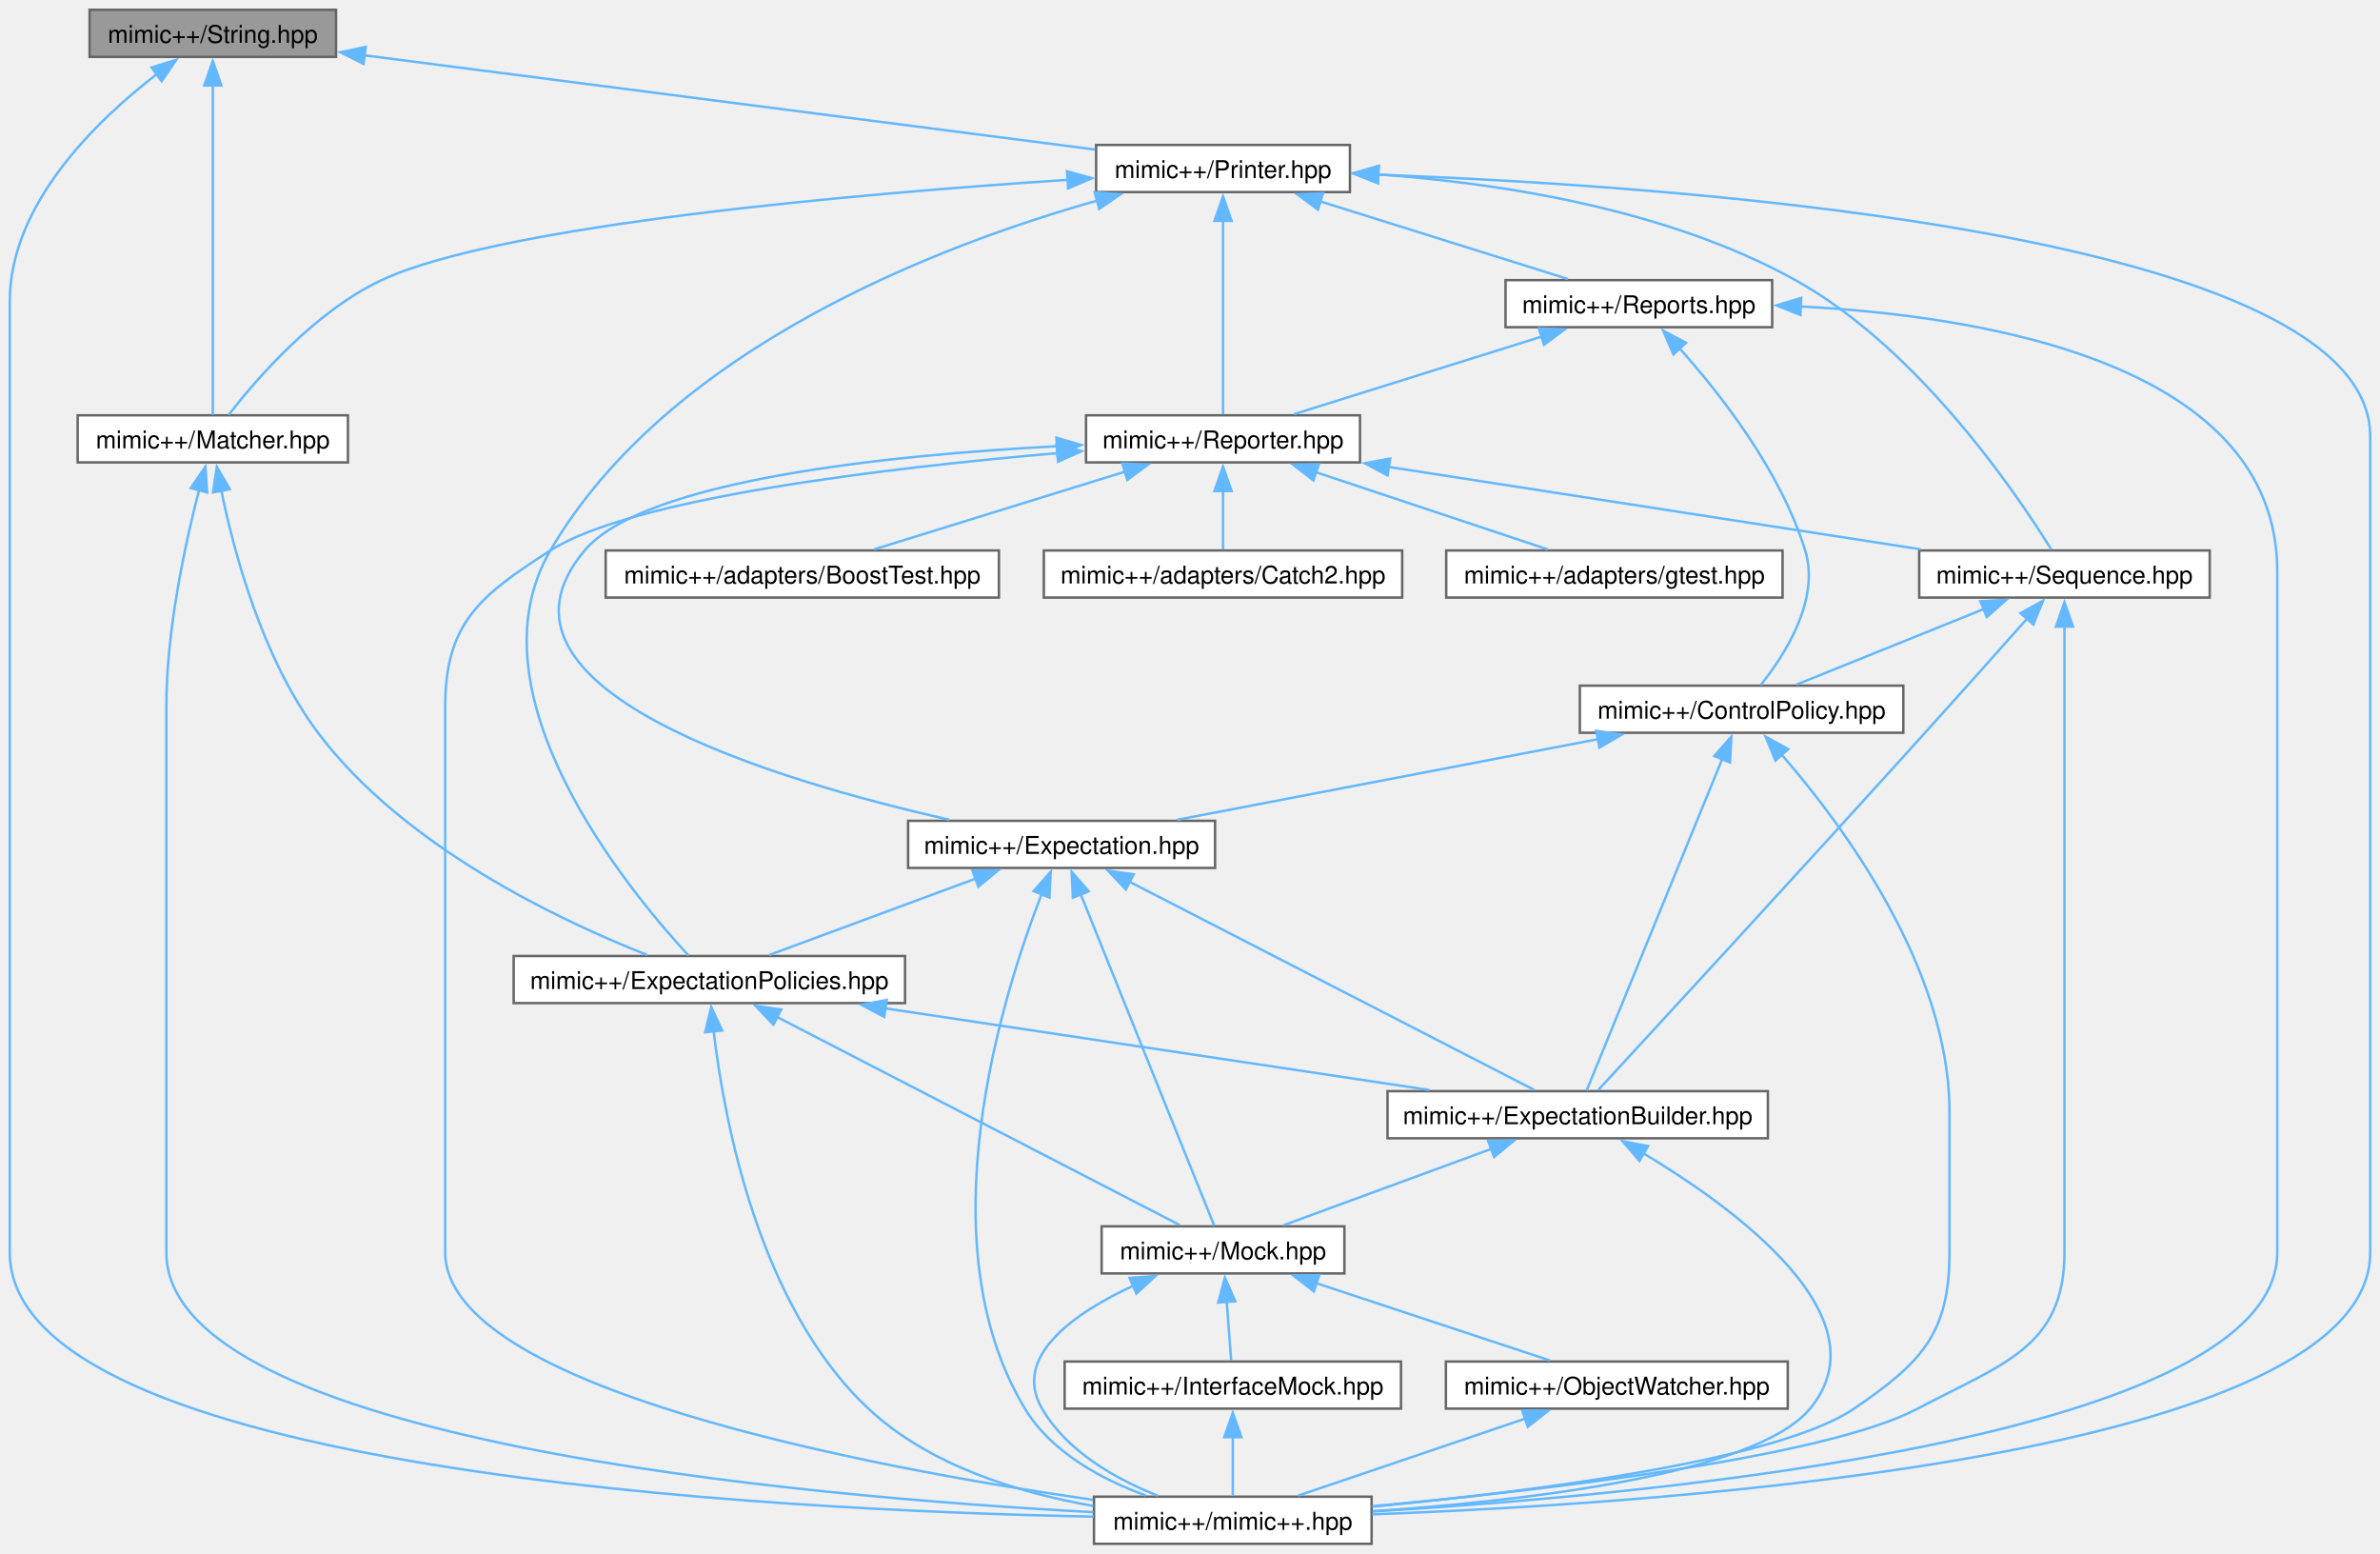
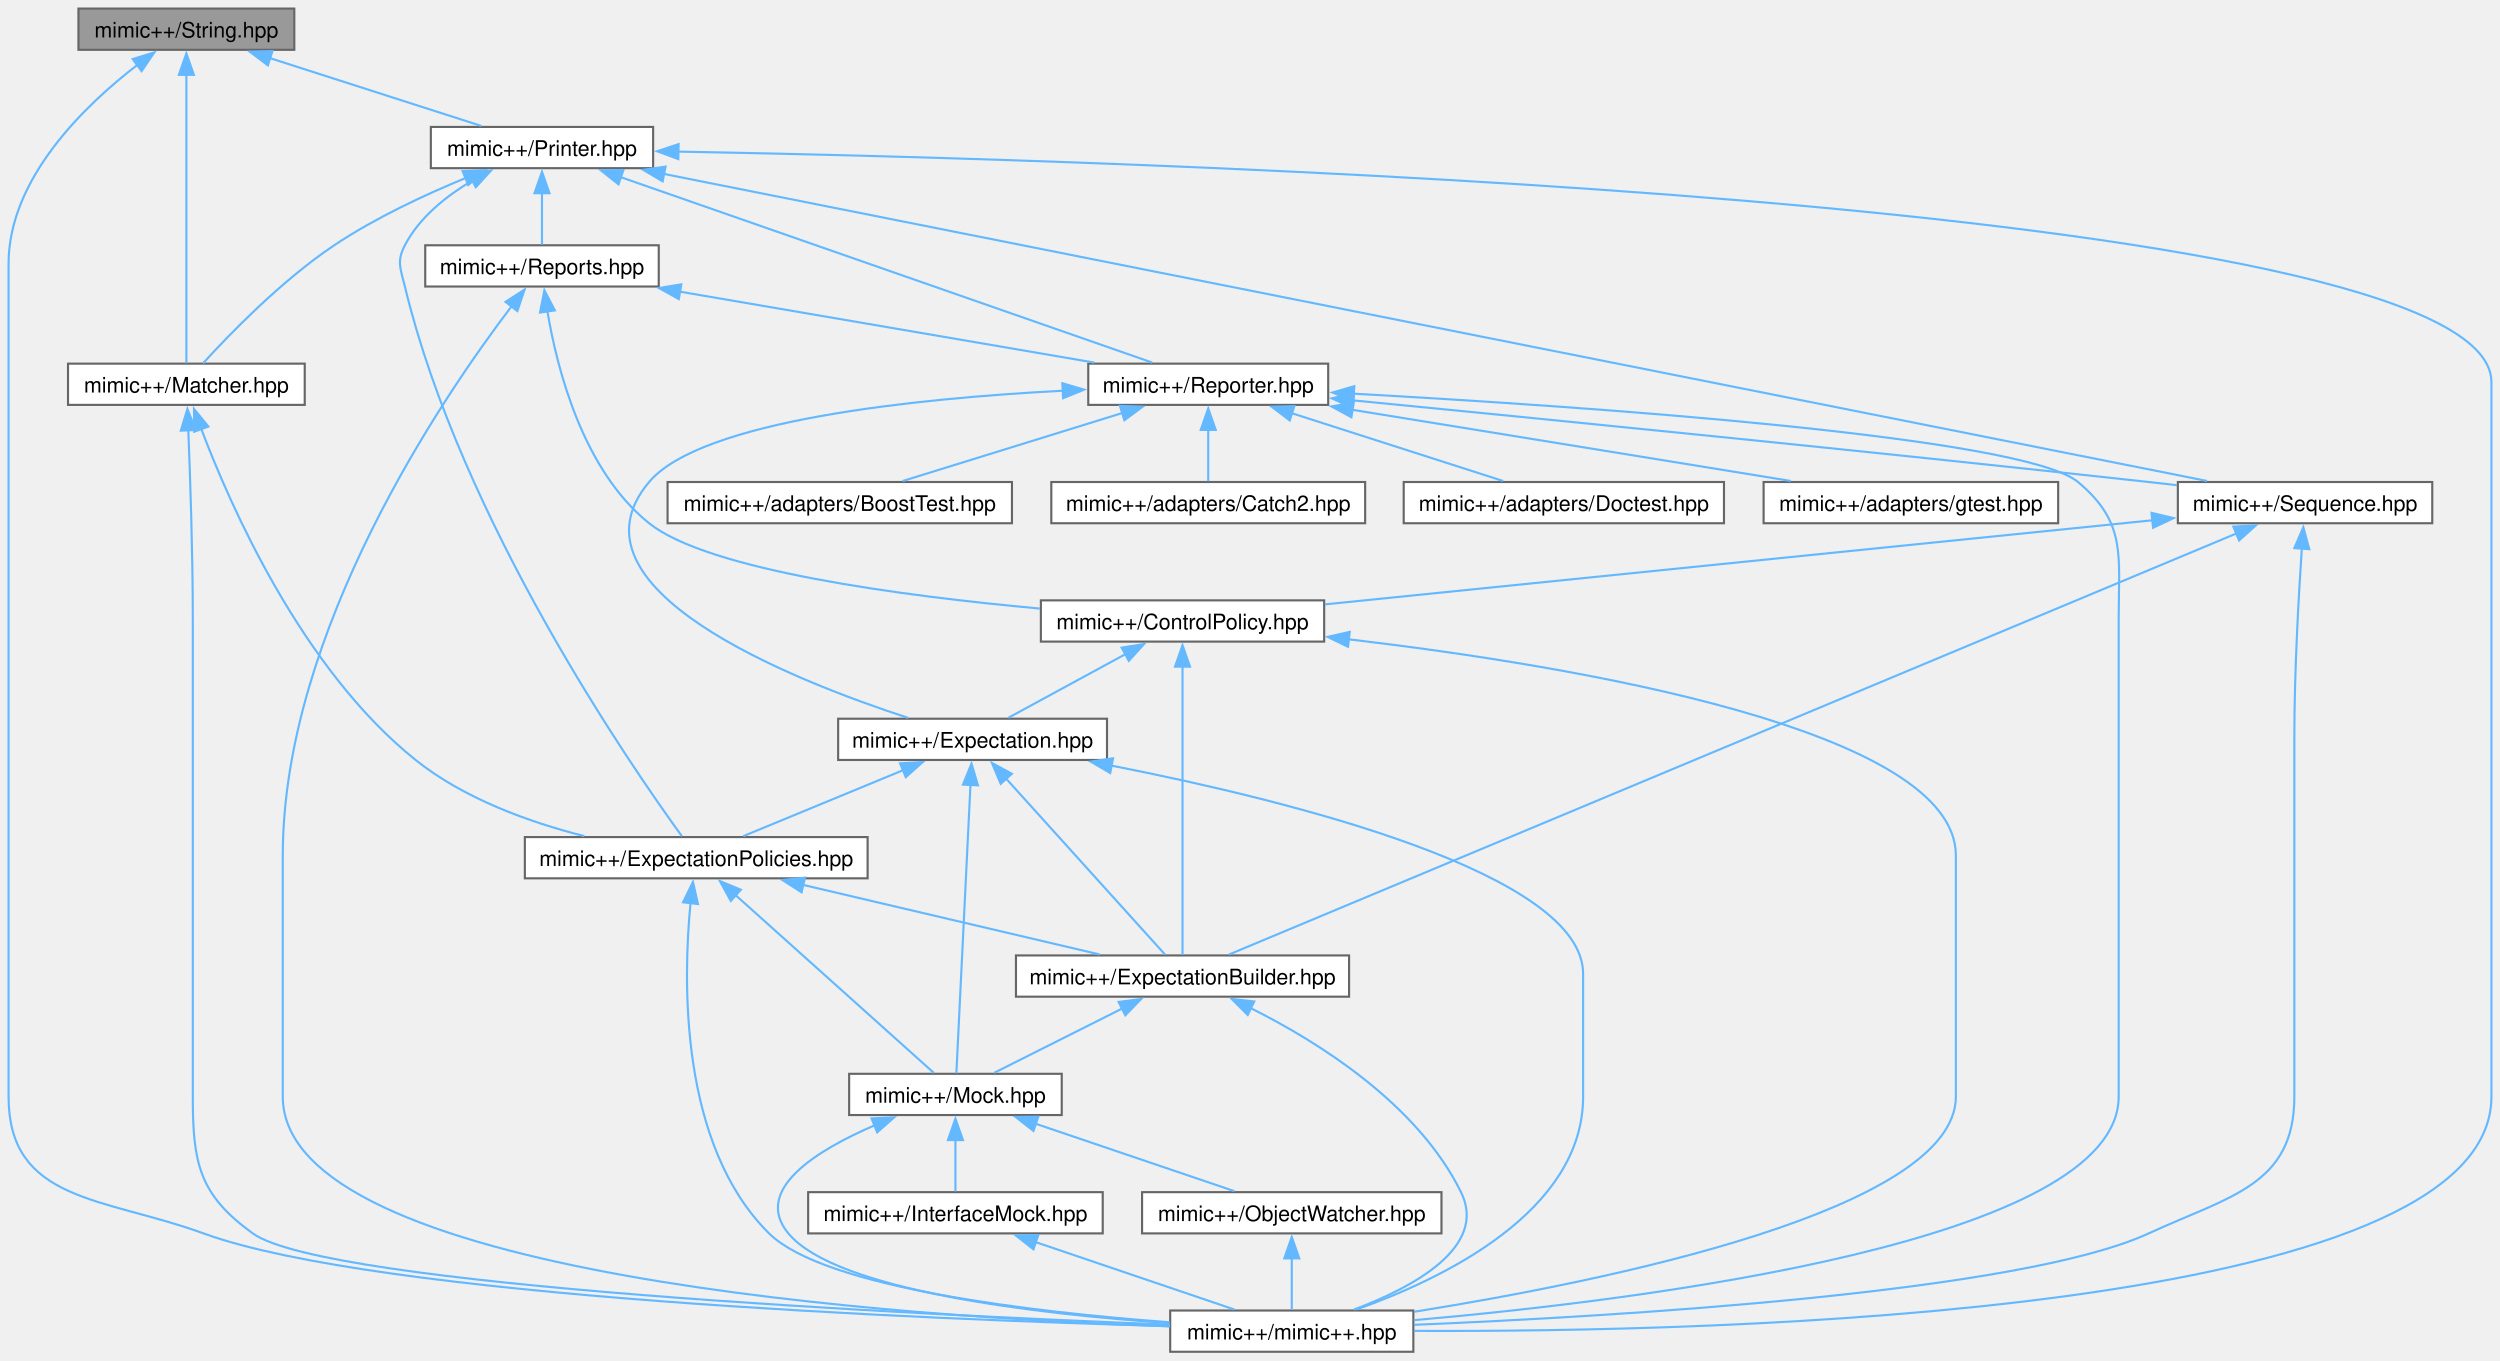
- <svg xmlns="http://www.w3.org/2000/svg" xmlns:xlink="http://www.w3.org/1999/xlink" width="973pt" height="635pt" viewBox="0.00 0.00 973.00 635.00">
+ <svg xmlns="http://www.w3.org/2000/svg" xmlns:xlink="http://www.w3.org/1999/xlink" width="1167pt" height="635pt" viewBox="0.00 0.00 1167.00 635.00">
  <g id="graph0" class="graph" transform="scale(1 1) rotate(0) translate(4 631)">
    <g id="Node000001" class="node">
      <g id="a_Node000001">
        <a xlink:title=" ">
          <polygon fill="#999999" stroke="#666666" points="133.38,-627 32.62,-627 32.62,-607.75 133.38,-607.75 133.38,-627" />
          <text text-anchor="middle" x="83" y="-613.5" font-family="Helvetica,sans-Serif" font-size="10.00">mimic++/String.hpp</text>
        </a>
      </g>
    </g>
    <g id="Node000002" class="node">
      <g id="a_Node000002">
        <a xlink:href="../../dd/d50/_matcher_8hpp.html" target="_top" xlink:title=" ">
          <polygon fill="white" stroke="#666666" points="138.25,-461.25 27.75,-461.25 27.75,-442 138.25,-442 138.25,-461.25" />
          <text text-anchor="middle" x="83" y="-447.75" font-family="Helvetica,sans-Serif" font-size="10.00">mimic++/Matcher.hpp</text>
        </a>
      </g>
    </g>
    <g id="edge1_Node000001_Node000002" class="edge">
      <g id="a_edge1_Node000001_Node000002">
        <a xlink:title=" ">
          <path fill="none" stroke="#63b8ff" d="M83,-596.22C83,-560.36 83,-486.85 83,-461.47" />
          <polygon fill="#63b8ff" stroke="#63b8ff" points="79.5,-596.06 83,-606.06 86.5,-596.06 79.5,-596.06" />
        </a>
      </g>
    </g>
    <g id="Node000007" class="node">
      <g id="a_Node000007">
        <a xlink:href="../../d0/db9/mimic_09_09_8hpp.html" target="_top" xlink:title=" ">
-           <polygon fill="white" stroke="#666666" points="556.75,-19.25 443.25,-19.25 443.25,0 556.75,0 556.75,-19.25" />
-           <text text-anchor="middle" x="500" y="-5.75" font-family="Helvetica,sans-Serif" font-size="10.00">mimic++/mimic++.hpp</text>
-         </a>
-       </g>
-     </g>
-     <g id="edge40_Node000001_Node000007" class="edge">
-       <g id="a_edge40_Node000001_Node000007">
-         <a xlink:title=" ">
-           <path fill="none" stroke="#63b8ff" d="M60.2,-600.76C35.63,-581.89 0,-547.66 0,-507.88 0,-507.88 0,-507.88 0,-119.12 0,-29.3 312.08,-13.68 443.13,-11.09" />
+           <polygon fill="white" stroke="#666666" points="655.75,-19.25 542.25,-19.25 542.25,0 655.75,0 655.75,-19.25" />
+           <text text-anchor="middle" x="599" y="-5.75" font-family="Helvetica,sans-Serif" font-size="10.00">mimic++/mimic++.hpp</text>
+         </a>
+       </g>
+     </g>
+     <g id="edge41_Node000001_Node000007" class="edge">
+       <g id="a_edge41_Node000001_Node000007">
+         <a xlink:title=" ">
+           <path fill="none" stroke="#63b8ff" d="M60.2,-600.76C35.63,-581.89 0,-547.66 0,-507.88 0,-507.88 0,-507.88 0,-119.12 0,-69.71 44.58,-72.19 91,-55.25 172.51,-25.51 426.99,-15.15 541.8,-11.93" />
          <polygon fill="#63b8ff" stroke="#63b8ff" points="57.94,-603.44 68.07,-606.55 62.09,-597.8 57.94,-603.44" />
        </a>
      </g>
    </g>
    <g id="Node000009" class="node">
      <g id="a_Node000009">
        <a xlink:href="../../da/dab/_printer_8hpp.html" target="_top" xlink:title=" ">
-           <polygon fill="white" stroke="#666666" points="547.88,-571.75 444.12,-571.75 444.12,-552.5 547.88,-552.5 547.88,-571.75" />
-           <text text-anchor="middle" x="496" y="-558.25" font-family="Helvetica,sans-Serif" font-size="10.00">mimic++/Printer.hpp</text>
+           <polygon fill="white" stroke="#666666" points="300.88,-571.75 197.12,-571.75 197.12,-552.5 300.88,-552.5 300.88,-571.75" />
+           <text text-anchor="middle" x="249" y="-558.25" font-family="Helvetica,sans-Serif" font-size="10.00">mimic++/Printer.hpp</text>
        </a>
      </g>
    </g>
    <g id="edge14_Node000001_Node000009" class="edge">
      <g id="a_edge14_Node000001_Node000009">
        <a xlink:title=" ">
-           <path fill="none" stroke="#63b8ff" d="M144.69,-608.42C225.93,-597.95 367.36,-579.71 443.64,-569.88" />
-           <polygon fill="#63b8ff" stroke="#63b8ff" points="144.61,-604.9 135.14,-609.65 145.51,-611.84 144.61,-604.9" />
+           <path fill="none" stroke="#63b8ff" d="M121.77,-603.94C152.07,-594.22 193.47,-580.94 220.7,-572.2" />
+           <polygon fill="#63b8ff" stroke="#63b8ff" points="121.05,-600.49 112.6,-606.88 123.19,-607.16 121.05,-600.49" />
        </a>
      </g>
    </g>
    <g id="Node000003" class="node">
      <g id="a_Node000003">
        <a xlink:href="../../d8/de5/_expectation_policies_8hpp.html" target="_top" xlink:title=" ">
-           <polygon fill="white" stroke="#666666" points="366,-240.25 206,-240.25 206,-221 366,-221 366,-240.25" />
-           <text text-anchor="middle" x="286" y="-226.75" font-family="Helvetica,sans-Serif" font-size="10.00">mimic++/ExpectationPolicies.hpp</text>
+           <polygon fill="white" stroke="#666666" points="401,-240.25 241,-240.25 241,-221 401,-221 401,-240.25" />
+           <text text-anchor="middle" x="321" y="-226.75" font-family="Helvetica,sans-Serif" font-size="10.00">mimic++/ExpectationPolicies.hpp</text>
        </a>
      </g>
    </g>
    <g id="edge2_Node000002_Node000003" class="edge">
      <g id="a_edge2_Node000002_Node000003">
        <a xlink:title=" ">
-           <path fill="none" stroke="#63b8ff" d="M86.44,-430.68C91.57,-405.52 103.18,-361.88 126,-331.5 161.11,-284.77 225.05,-254.65 260.54,-240.69" />
-           <polygon fill="#63b8ff" stroke="#63b8ff" points="83.06,-429.74 84.65,-440.21 89.94,-431.03 83.06,-429.74" />
+           <path fill="none" stroke="#63b8ff" d="M89.86,-431.01C103.4,-395.12 136.91,-318.69 190,-276.25 212.61,-258.17 242.96,-247.23 268.76,-240.7" />
+           <polygon fill="#63b8ff" stroke="#63b8ff" points="86.69,-429.5 86.56,-440.09 93.27,-431.89 86.69,-429.5" />
        </a>
      </g>
    </g>
    <g id="edge13_Node000002_Node000007" class="edge">
      <g id="a_edge13_Node000002_Node000007">
        <a xlink:title=" ">
-           <path fill="none" stroke="#63b8ff" d="M77.39,-430.75C71.78,-409.13 64,-373.46 64,-342.12 64,-342.12 64,-342.12 64,-119.12 64,-41.9 324.82,-19.23 443,-12.92" />
-           <polygon fill="#63b8ff" stroke="#63b8ff" points="73.97,-431.52 79.96,-440.25 80.72,-429.69 73.97,-431.52" />
+           <path fill="none" stroke="#63b8ff" d="M83.9,-430.26C84.78,-408.46 86,-372.86 86,-342.12 86,-342.12 86,-342.12 86,-119.12 86,-88.13 88.86,-73.38 114,-55.25 148.08,-30.68 421.57,-17.36 542.19,-12.64" />
+           <polygon fill="#63b8ff" stroke="#63b8ff" points="80.41,-429.97 83.48,-440.11 87.4,-430.27 80.41,-429.97" />
        </a>
      </g>
    </g>
    <g id="Node000004" class="node">
      <g id="a_Node000004">
        <a xlink:href="../../d2/d4f/_expectation_builder_8hpp.html" target="_top" xlink:title=" ">
-           <polygon fill="white" stroke="#666666" points="718.75,-185 563.25,-185 563.25,-165.75 718.75,-165.75 718.75,-185" />
-           <text text-anchor="middle" x="641" y="-171.5" font-family="Helvetica,sans-Serif" font-size="10.00">mimic++/ExpectationBuilder.hpp</text>
+           <polygon fill="white" stroke="#666666" points="625.75,-185 470.25,-185 470.25,-165.75 625.75,-165.75 625.75,-185" />
+           <text text-anchor="middle" x="548" y="-171.5" font-family="Helvetica,sans-Serif" font-size="10.00">mimic++/ExpectationBuilder.hpp</text>
        </a>
      </g>
    </g>
    <g id="edge3_Node000003_Node000004" class="edge">
      <g id="a_edge3_Node000003_Node000004">
        <a xlink:title=" ">
-           <path fill="none" stroke="#63b8ff" d="M357.66,-218.88C423.05,-209.07 518.63,-194.73 580.33,-185.48" />
-           <polygon fill="#63b8ff" stroke="#63b8ff" points="357.49,-215.36 348.12,-220.31 358.53,-222.28 357.49,-215.36" />
+           <path fill="none" stroke="#63b8ff" d="M370.78,-217.95C412.49,-208.16 471.17,-194.4 509.4,-185.43" />
+           <polygon fill="#63b8ff" stroke="#63b8ff" points="370.17,-214.49 361.24,-220.19 371.77,-221.31 370.17,-214.49" />
        </a>
      </g>
    </g>
    <g id="Node000005" class="node">
      <g id="a_Node000005">
        <a xlink:href="../../d5/dc5/_mock_8hpp.html" target="_top" xlink:title=" ">
-           <polygon fill="white" stroke="#666666" points="545.62,-129.75 446.38,-129.75 446.38,-110.5 545.62,-110.5 545.62,-129.75" />
-           <text text-anchor="middle" x="496" y="-116.25" font-family="Helvetica,sans-Serif" font-size="10.00">mimic++/Mock.hpp</text>
+           <polygon fill="white" stroke="#666666" points="491.62,-129.75 392.38,-129.75 392.38,-110.5 491.62,-110.5 491.62,-129.75" />
+           <text text-anchor="middle" x="442" y="-116.25" font-family="Helvetica,sans-Serif" font-size="10.00">mimic++/Mock.hpp</text>
        </a>
      </g>
    </g>
    <g id="edge11_Node000003_Node000005" class="edge">
      <g id="a_edge11_Node000003_Node000005">
        <a xlink:title=" ">
-           <path fill="none" stroke="#63b8ff" d="M313.5,-215.41C357.32,-192.78 441.76,-149.15 478.36,-130.24" />
-           <polygon fill="#63b8ff" stroke="#63b8ff" points="312.17,-212.17 304.89,-219.87 315.38,-218.39 312.17,-212.17" />
+           <path fill="none" stroke="#63b8ff" d="M339.44,-213.09C365.35,-189.86 411.64,-148.35 431.96,-130.13" />
+           <polygon fill="#63b8ff" stroke="#63b8ff" points="337.14,-210.45 332.03,-219.74 341.81,-215.67 337.14,-210.45" />
        </a>
      </g>
    </g>
    <g id="edge12_Node000003_Node000007" class="edge">
      <g id="a_edge12_Node000003_Node000007">
        <a xlink:title=" ">
-           <path fill="none" stroke="#63b8ff" d="M287.76,-209.54C292,-173.41 306.05,-97.34 351,-55.25 375.84,-32 412.32,-20.82 442.97,-15.47" />
-           <polygon fill="#63b8ff" stroke="#63b8ff" points="284.29,-209.09 286.75,-219.39 291.25,-209.8 284.29,-209.09" />
+           <path fill="none" stroke="#63b8ff" d="M318.38,-209.86C314.8,-173.69 313.01,-96.76 355,-55.25 380.8,-29.75 478.35,-18.48 542.01,-13.76" />
+           <polygon fill="#63b8ff" stroke="#63b8ff" points="314.85,-209.8 319.48,-219.33 321.81,-208.99 314.85,-209.8" />
        </a>
      </g>
    </g>
    <g id="edge4_Node000004_Node000005" class="edge">
      <g id="a_edge4_Node000004_Node000005">
        <a xlink:title=" ">
-           <path fill="none" stroke="#63b8ff" d="M605.73,-161.42C579.41,-151.75 544.09,-138.79 520.72,-130.2" />
-           <polygon fill="#63b8ff" stroke="#63b8ff" points="604.39,-164.66 614.98,-164.82 606.8,-158.09 604.39,-164.66" />
+           <path fill="none" stroke="#63b8ff" d="M519.87,-160.24C500.91,-150.72 476.47,-138.44 460.07,-130.2" />
+           <polygon fill="#63b8ff" stroke="#63b8ff" points="518.16,-163.3 528.67,-164.66 521.3,-157.05 518.16,-163.3" />
        </a>
      </g>
    </g>
    <g id="edge10_Node000004_Node000007" class="edge">
      <g id="a_edge10_Node000004_Node000007">
        <a xlink:title=" ">
-           <path fill="none" stroke="#63b8ff" d="M667.5,-159.81C705.29,-137.22 766.83,-92.46 736,-55.25 713.72,-28.36 619.56,-17.55 557.12,-13.3" />
-           <polygon fill="#63b8ff" stroke="#63b8ff" points="666.23,-156.51 659.34,-164.56 669.74,-162.56 666.23,-156.51" />
+           <path fill="none" stroke="#63b8ff" d="M579.63,-160.51C611.14,-144.77 657.66,-115.79 678,-74.5 690.67,-48.79 655.42,-29.98 627.99,-19.67" />
+           <polygon fill="#63b8ff" stroke="#63b8ff" points="578.44,-157.2 570.95,-164.69 581.48,-163.51 578.44,-157.2" />
        </a>
      </g>
    </g>
    <g id="Node000006" class="node">
      <g id="a_Node000006">
        <a xlink:href="../../d9/dc3/_interface_mock_8hpp.html" target="_top" xlink:title=" ">
-           <polygon fill="white" stroke="#666666" points="568.75,-74.5 431.25,-74.5 431.25,-55.25 568.75,-55.25 568.75,-74.5" />
-           <text text-anchor="middle" x="500" y="-61" font-family="Helvetica,sans-Serif" font-size="10.00">mimic++/InterfaceMock.hpp</text>
+           <polygon fill="white" stroke="#666666" points="510.75,-74.5 373.25,-74.5 373.25,-55.25 510.75,-55.25 510.75,-74.5" />
+           <text text-anchor="middle" x="442" y="-61" font-family="Helvetica,sans-Serif" font-size="10.00">mimic++/InterfaceMock.hpp</text>
        </a>
      </g>
    </g>
    <g id="edge5_Node000005_Node000006" class="edge">
      <g id="a_edge5_Node000005_Node000006">
        <a xlink:title=" ">
-           <path fill="none" stroke="#63b8ff" d="M497.52,-98.88C498.14,-90.59 498.83,-81.42 499.33,-74.86" />
-           <polygon fill="#63b8ff" stroke="#63b8ff" points="494.03,-98.59 496.77,-108.82 501.01,-99.11 494.03,-98.59" />
+           <path fill="none" stroke="#63b8ff" d="M442,-98.88C442,-90.59 442,-81.42 442,-74.86" />
+           <polygon fill="#63b8ff" stroke="#63b8ff" points="438.5,-98.82 442,-108.82 445.5,-98.82 438.5,-98.82" />
        </a>
      </g>
    </g>
    <g id="edge9_Node000005_Node000007" class="edge">
      <g id="a_edge9_Node000005_Node000007">
        <a xlink:title=" ">
-           <path fill="none" stroke="#63b8ff" d="M459.49,-105.58C435.12,-94.26 409.63,-76.57 422,-55.25 432.18,-37.71 452.13,-26.47 469.31,-19.66" />
-           <polygon fill="#63b8ff" stroke="#63b8ff" points="457.8,-108.66 468.36,-109.43 460.58,-102.24 457.8,-108.66" />
+           <path fill="none" stroke="#63b8ff" d="M404.51,-105.81C377.03,-94 347.22,-75.51 364,-55.25 386.15,-28.5 479.66,-17.66 541.84,-13.35" />
+           <polygon fill="#63b8ff" stroke="#63b8ff" points="402.84,-108.91 413.42,-109.43 405.47,-102.43 402.84,-108.91" />
        </a>
      </g>
    </g>
    <g id="Node000008" class="node">
      <g id="a_Node000008">
        <a xlink:href="../../d5/d92/_object_watcher_8hpp.html" target="_top" xlink:title=" ">
-           <polygon fill="white" stroke="#666666" points="726.88,-74.5 587.12,-74.5 587.12,-55.25 726.88,-55.25 726.88,-74.5" />
-           <text text-anchor="middle" x="657" y="-61" font-family="Helvetica,sans-Serif" font-size="10.00">mimic++/ObjectWatcher.hpp</text>
+           <polygon fill="white" stroke="#666666" points="668.88,-74.5 529.12,-74.5 529.12,-55.25 668.88,-55.25 668.88,-74.5" />
+           <text text-anchor="middle" x="599" y="-61" font-family="Helvetica,sans-Serif" font-size="10.00">mimic++/ObjectWatcher.hpp</text>
        </a>
      </g>
    </g>
    <g id="edge7_Node000005_Node000008" class="edge">
      <g id="a_edge7_Node000005_Node000008">
        <a xlink:title=" ">
-           <path fill="none" stroke="#63b8ff" d="M533.99,-106.56C563.34,-96.85 603.26,-83.65 629.55,-74.95" />
-           <polygon fill="#63b8ff" stroke="#63b8ff" points="533.14,-103.15 524.75,-109.62 535.34,-109.8 533.14,-103.15" />
+           <path fill="none" stroke="#63b8ff" d="M479.43,-106.43C508.01,-96.74 546.7,-83.61 572.24,-74.95" />
+           <polygon fill="#63b8ff" stroke="#63b8ff" points="478.41,-103.08 470.07,-109.61 480.66,-109.71 478.41,-103.08" />
        </a>
      </g>
    </g>
    <g id="edge6_Node000006_Node000007" class="edge">
      <g id="a_edge6_Node000006_Node000007">
        <a xlink:title=" ">
-           <path fill="none" stroke="#63b8ff" d="M500,-43.63C500,-35.34 500,-26.17 500,-19.61" />
-           <polygon fill="#63b8ff" stroke="#63b8ff" points="496.5,-43.57 500,-53.57 503.5,-43.57 496.5,-43.57" />
+           <path fill="none" stroke="#63b8ff" d="M479.43,-51.18C508.01,-41.49 546.7,-28.36 572.24,-19.7" />
+           <polygon fill="#63b8ff" stroke="#63b8ff" points="478.41,-47.83 470.07,-54.36 480.66,-54.46 478.41,-47.83" />
        </a>
      </g>
    </g>
    <g id="edge8_Node000008_Node000007" class="edge">
      <g id="a_edge8_Node000008_Node000007">
        <a xlink:title=" ">
-           <path fill="none" stroke="#63b8ff" d="M619.57,-51.18C590.99,-41.49 552.3,-28.36 526.76,-19.7" />
-           <polygon fill="#63b8ff" stroke="#63b8ff" points="618.34,-54.46 628.93,-54.36 620.59,-47.83 618.34,-54.46" />
+           <path fill="none" stroke="#63b8ff" d="M599,-43.63C599,-35.34 599,-26.17 599,-19.61" />
+           <polygon fill="#63b8ff" stroke="#63b8ff" points="595.5,-43.57 599,-53.57 602.5,-43.57 595.5,-43.57" />
        </a>
      </g>
    </g>
    <g id="edge16_Node000009_Node000002" class="edge">
      <g id="a_edge16_Node000009_Node000002">
        <a xlink:title=" ">
-           <path fill="none" stroke="#63b8ff" d="M432.58,-557.51C347.21,-551.87 200.43,-539.18 152,-516.5 124.5,-503.62 100.54,-475.74 89.49,-461.45" />
-           <polygon fill="#63b8ff" stroke="#63b8ff" points="432.23,-561 442.44,-558.15 432.68,-554.01 432.23,-561" />
+           <path fill="none" stroke="#63b8ff" d="M213.34,-547.9C194.36,-540.09 171.07,-529.24 152,-516.5 127.3,-499.99 102.84,-474.67 90.77,-461.41" />
+           <polygon fill="#63b8ff" stroke="#63b8ff" points="211.96,-551.12 222.55,-551.58 214.56,-544.62 211.96,-551.12" />
        </a>
      </g>
    </g>
    <g id="edge15_Node000009_Node000003" class="edge">
      <g id="a_edge15_Node000009_Node000003">
        <a xlink:title=" ">
-           <path fill="none" stroke="#63b8ff" d="M444.7,-549.05C379.38,-530.62 269.22,-488.55 221,-406 186.62,-347.13 253.07,-266.85 277.49,-240.44" />
-           <polygon fill="#63b8ff" stroke="#63b8ff" points="443.53,-552.37 454.1,-551.62 445.38,-545.61 443.53,-552.37" />
-         </a>
-       </g>
-     </g>
-     <g id="edge39_Node000009_Node000007" class="edge">
-       <g id="a_edge39_Node000009_Node000007">
-         <a xlink:title=" ">
-           <path fill="none" stroke="#63b8ff" d="M559.15,-559.61C687.12,-554.83 965,-534.97 965,-452.62 965,-452.62 965,-452.62 965,-119.12 965,-36.23 681.19,-16.63 557.02,-12.03" />
-           <polygon fill="#63b8ff" stroke="#63b8ff" points="559.37,-556.1 549.5,-559.95 559.61,-563.1 559.37,-556.1" />
+           <path fill="none" stroke="#63b8ff" d="M216.55,-546.75C204.35,-539.55 191.8,-529.54 185,-516.5 181.04,-508.92 182.99,-505.57 185,-497.25 211.35,-387.96 290.75,-273.09 314.33,-240.63" />
+           <polygon fill="#63b8ff" stroke="#63b8ff" points="214.78,-549.77 225.24,-551.42 218.09,-543.6 214.78,-549.77" />
+         </a>
+       </g>
+     </g>
+     <g id="edge40_Node000009_Node000007" class="edge">
+       <g id="a_edge40_Node000009_Node000007">
+         <a xlink:title=" ">
+           <path fill="none" stroke="#63b8ff" d="M312.44,-560.23C518.99,-556.49 1159,-538.02 1159,-452.62 1159,-452.62 1159,-452.62 1159,-119.12 1159,-17.43 798.58,-9.07 656.04,-9.75" />
+           <polygon fill="#63b8ff" stroke="#63b8ff" points="312.64,-556.73 302.71,-560.4 312.77,-563.73 312.64,-556.73" />
        </a>
      </g>
    </g>
    <g id="Node000010" class="node">
      <g id="a_Node000010">
        <a xlink:href="../../da/dd9/_reporter_8hpp.html" target="_top" xlink:title=" ">
-           <polygon fill="white" stroke="#666666" points="552,-461.25 440,-461.25 440,-442 552,-442 552,-461.25" />
-           <text text-anchor="middle" x="496" y="-447.75" font-family="Helvetica,sans-Serif" font-size="10.00">mimic++/Reporter.hpp</text>
+           <polygon fill="white" stroke="#666666" points="616,-461.25 504,-461.25 504,-442 616,-442 616,-461.25" />
+           <text text-anchor="middle" x="560" y="-447.75" font-family="Helvetica,sans-Serif" font-size="10.00">mimic++/Reporter.hpp</text>
        </a>
      </g>
    </g>
    <g id="edge17_Node000009_Node000010" class="edge">
      <g id="a_edge17_Node000009_Node000010">
        <a xlink:title=" ">
-           <path fill="none" stroke="#63b8ff" d="M496,-540.78C496,-517.05 496,-478.89 496,-461.63" />
-           <polygon fill="#63b8ff" stroke="#63b8ff" points="492.5,-540.73 496,-550.73 499.5,-540.73 492.5,-540.73" />
+           <path fill="none" stroke="#63b8ff" d="M285.7,-548.32C349.3,-526.13 478.52,-481.05 533.87,-461.74" />
+           <polygon fill="#63b8ff" stroke="#63b8ff" points="284.7,-544.96 276.41,-551.56 287,-551.57 284.7,-544.96" />
        </a>
      </g>
    </g>
    <g id="Node000012" class="node">
      <g id="a_Node000012">
        <a xlink:href="../../d8/de4/_sequence_8hpp.html" target="_top" xlink:title=" ">
-           <polygon fill="white" stroke="#666666" points="899.38,-406 780.62,-406 780.62,-386.75 899.38,-386.75 899.38,-406" />
-           <text text-anchor="middle" x="840" y="-392.5" font-family="Helvetica,sans-Serif" font-size="10.00">mimic++/Sequence.hpp</text>
-         </a>
-       </g>
-     </g>
-     <g id="edge38_Node000009_Node000012" class="edge">
-       <g id="a_edge38_Node000009_Node000012">
-         <a xlink:title=" ">
-           <path fill="none" stroke="#63b8ff" d="M559.43,-559.71C608.7,-556.18 677.28,-545.77 730,-516.5 780.45,-488.49 820.64,-428.95 834.65,-406.34" />
-           <polygon fill="#63b8ff" stroke="#63b8ff" points="559.25,-556.21 549.49,-560.34 559.69,-563.2 559.25,-556.21" />
-         </a>
-       </g>
-     </g>
-     <g id="Node000017" class="node">
-       <g id="a_Node000017">
+           <polygon fill="white" stroke="#666666" points="1131.38,-406 1012.62,-406 1012.62,-386.75 1131.38,-386.75 1131.38,-406" />
+           <text text-anchor="middle" x="1072" y="-392.5" font-family="Helvetica,sans-Serif" font-size="10.00">mimic++/Sequence.hpp</text>
+         </a>
+       </g>
+     </g>
+     <g id="edge39_Node000009_Node000012" class="edge">
+       <g id="a_edge39_Node000009_Node000012">
+         <a xlink:title=" ">
+           <path fill="none" stroke="#63b8ff" d="M305.79,-549.83C460.24,-519.1 885.7,-434.44 1026.26,-406.48" />
+           <polygon fill="#63b8ff" stroke="#63b8ff" points="305.32,-546.35 296.2,-551.73 306.69,-553.21 305.32,-546.35" />
+         </a>
+       </g>
+     </g>
+     <g id="Node000018" class="node">
+       <g id="a_Node000018">
        <a xlink:href="../../d0/d3b/_reports_8hpp.html" target="_top" xlink:title=" ">
-           <polygon fill="white" stroke="#666666" points="720.5,-516.5 611.5,-516.5 611.5,-497.25 720.5,-497.25 720.5,-516.5" />
-           <text text-anchor="middle" x="666" y="-503" font-family="Helvetica,sans-Serif" font-size="10.00">mimic++/Reports.hpp</text>
-         </a>
-       </g>
-     </g>
-     <g id="edge34_Node000009_Node000017" class="edge">
-       <g id="a_edge34_Node000009_Node000017">
-         <a xlink:title=" ">
-           <path fill="none" stroke="#63b8ff" d="M535.71,-548.69C566.73,-538.97 609.13,-525.69 637.02,-516.95" />
-           <polygon fill="#63b8ff" stroke="#63b8ff" points="534.78,-545.31 526.28,-551.64 536.87,-551.99 534.78,-545.31" />
-         </a>
-       </g>
-     </g>
-     <g id="edge33_Node000010_Node000007" class="edge">
-       <g id="a_edge33_Node000010_Node000007">
-         <a xlink:title=" ">
-           <path fill="none" stroke="#63b8ff" d="M428.37,-445.8C358.31,-439.74 254.47,-427.43 221,-406 192.18,-387.54 178,-376.35 178,-342.12 178,-342.12 178,-342.12 178,-119.12 178,-63.89 350.27,-31.41 442.8,-17.95" />
-           <polygon fill="#63b8ff" stroke="#63b8ff" points="427.97,-449.28 438.23,-446.63 428.56,-442.31 427.97,-449.28" />
+           <polygon fill="white" stroke="#666666" points="303.5,-516.5 194.5,-516.5 194.5,-497.25 303.5,-497.25 303.5,-516.5" />
+           <text text-anchor="middle" x="249" y="-503" font-family="Helvetica,sans-Serif" font-size="10.00">mimic++/Reports.hpp</text>
+         </a>
+       </g>
+     </g>
+     <g id="edge35_Node000009_Node000018" class="edge">
+       <g id="a_edge35_Node000009_Node000018">
+         <a xlink:title=" ">
+           <path fill="none" stroke="#63b8ff" d="M249,-540.88C249,-532.59 249,-523.42 249,-516.86" />
+           <polygon fill="#63b8ff" stroke="#63b8ff" points="245.5,-540.82 249,-550.82 252.5,-540.82 245.5,-540.82" />
+         </a>
+       </g>
+     </g>
+     <g id="edge34_Node000010_Node000007" class="edge">
+       <g id="a_edge34_Node000010_Node000007">
+         <a xlink:title=" ">
+           <path fill="none" stroke="#63b8ff" d="M627.66,-447.24C736.42,-441.21 940.6,-427.2 966,-406 988.74,-387.02 985,-371.74 985,-342.12 985,-342.12 985,-342.12 985,-119.12 985,-51.6 763.33,-24.11 655.96,-14.75" />
+           <polygon fill="#63b8ff" stroke="#63b8ff" points="627.79,-443.73 617.99,-447.77 628.17,-450.72 627.79,-443.73" />
        </a>
      </g>
    </g>
    <g id="Node000011" class="node">
      <g id="a_Node000011">
        <a xlink:href="../../d5/d8a/_expectation_8hpp.html" target="_top" xlink:title=" ">
-           <polygon fill="white" stroke="#666666" points="492.75,-295.5 367.25,-295.5 367.25,-276.25 492.75,-276.25 492.75,-295.5" />
-           <text text-anchor="middle" x="430" y="-282" font-family="Helvetica,sans-Serif" font-size="10.00">mimic++/Expectation.hpp</text>
+           <polygon fill="white" stroke="#666666" points="512.75,-295.5 387.25,-295.5 387.25,-276.25 512.75,-276.25 512.75,-295.5" />
+           <text text-anchor="middle" x="450" y="-282" font-family="Helvetica,sans-Serif" font-size="10.00">mimic++/Expectation.hpp</text>
        </a>
      </g>
    </g>
    <g id="edge18_Node000010_Node000011" class="edge">
      <g id="a_edge18_Node000010_Node000011">
        <a xlink:title=" ">
-           <path fill="none" stroke="#63b8ff" d="M428.36,-448.63C359.43,-445.01 259.29,-434.79 235,-406 187.29,-349.45 312.59,-312.07 384.14,-295.94" />
-           <polygon fill="#63b8ff" stroke="#63b8ff" points="427.9,-452.11 438.06,-449.11 428.24,-445.12 427.9,-452.11" />
+           <path fill="none" stroke="#63b8ff" d="M492.36,-448.63C423.43,-445.01 323.29,-434.79 299,-406 257.34,-356.61 364.93,-313.83 419.94,-295.88" />
+           <polygon fill="#63b8ff" stroke="#63b8ff" points="491.9,-452.11 502.06,-449.11 492.24,-445.12 491.9,-452.11" />
        </a>
      </g>
    </g>
    <g id="edge23_Node000010_Node000012" class="edge">
      <g id="a_edge23_Node000010_Node000012">
        <a xlink:title=" ">
-           <path fill="none" stroke="#63b8ff" d="M563.5,-440.18C626.91,-430.36 720.85,-415.82 781.25,-406.47" />
-           <polygon fill="#63b8ff" stroke="#63b8ff" points="563.26,-436.67 553.92,-441.66 564.33,-443.59 563.26,-436.67" />
+           <path fill="none" stroke="#63b8ff" d="M627.62,-444.1C713.86,-435.69 867.59,-420.44 999,-406 1003.31,-405.53 1007.77,-405.03 1012.25,-404.51" />
+           <polygon fill="#63b8ff" stroke="#63b8ff" points="627.28,-440.61 617.67,-445.06 627.96,-447.58 627.28,-440.61" />
        </a>
      </g>
    </g>
    <g id="Node000014" class="node">
      <g id="a_Node000014">
        <a xlink:href="../../d9/d42/_boost_test_8hpp.html" target="_top" xlink:title=" ">
-           <polygon fill="white" stroke="#666666" points="404.38,-406 243.62,-406 243.62,-386.75 404.38,-386.75 404.38,-406" />
-           <text text-anchor="middle" x="324" y="-392.5" font-family="Helvetica,sans-Serif" font-size="10.00">mimic++/adapters/BoostTest.hpp</text>
+           <polygon fill="white" stroke="#666666" points="468.38,-406 307.62,-406 307.62,-386.75 468.38,-386.75 468.38,-406" />
+           <text text-anchor="middle" x="388" y="-392.5" font-family="Helvetica,sans-Serif" font-size="10.00">mimic++/adapters/BoostTest.hpp</text>
        </a>
      </g>
    </g>
    <g id="edge30_Node000010_Node000014" class="edge">
      <g id="a_edge30_Node000010_Node000014">
        <a xlink:title=" ">
-           <path fill="none" stroke="#63b8ff" d="M455.83,-438.19C424.44,-428.47 381.54,-415.19 353.32,-406.45" />
-           <polygon fill="#63b8ff" stroke="#63b8ff" points="454.79,-441.53 465.38,-441.14 456.86,-434.84 454.79,-441.53" />
+           <path fill="none" stroke="#63b8ff" d="M519.83,-438.19C488.44,-428.47 445.54,-415.19 417.32,-406.45" />
+           <polygon fill="#63b8ff" stroke="#63b8ff" points="518.79,-441.53 529.38,-441.14 520.86,-434.84 518.79,-441.53" />
        </a>
      </g>
    </g>
    <g id="Node000015" class="node">
      <g id="a_Node000015">
        <a xlink:href="../../d3/d04/_catch2_8hpp.html" target="_top" xlink:title=" ">
-           <polygon fill="white" stroke="#666666" points="569.25,-406 422.75,-406 422.75,-386.75 569.25,-386.75 569.25,-406" />
-           <text text-anchor="middle" x="496" y="-392.5" font-family="Helvetica,sans-Serif" font-size="10.00">mimic++/adapters/Catch2.hpp</text>
+           <polygon fill="white" stroke="#666666" points="633.25,-406 486.75,-406 486.75,-386.75 633.25,-386.75 633.25,-406" />
+           <text text-anchor="middle" x="560" y="-392.5" font-family="Helvetica,sans-Serif" font-size="10.00">mimic++/adapters/Catch2.hpp</text>
        </a>
      </g>
    </g>
    <g id="edge31_Node000010_Node000015" class="edge">
      <g id="a_edge31_Node000010_Node000015">
        <a xlink:title=" ">
-           <path fill="none" stroke="#63b8ff" d="M496,-430.38C496,-422.09 496,-412.92 496,-406.36" />
-           <polygon fill="#63b8ff" stroke="#63b8ff" points="492.5,-430.32 496,-440.32 499.5,-430.32 492.5,-430.32" />
+           <path fill="none" stroke="#63b8ff" d="M560,-430.38C560,-422.09 560,-412.92 560,-406.36" />
+           <polygon fill="#63b8ff" stroke="#63b8ff" points="556.5,-430.32 560,-440.32 563.5,-430.32 556.5,-430.32" />
        </a>
      </g>
    </g>
    <g id="Node000016" class="node">
      <g id="a_Node000016">
-         <a xlink:href="../../d5/db1/gtest_8hpp.html" target="_top" xlink:title=" ">
-           <polygon fill="white" stroke="#666666" points="724.75,-406 587.25,-406 587.25,-386.75 724.75,-386.75 724.75,-406" />
-           <text text-anchor="middle" x="656" y="-392.5" font-family="Helvetica,sans-Serif" font-size="10.00">mimic++/adapters/gtest.hpp</text>
+         <a xlink:href="../../dc/d42/_doctest_8hpp.html" target="_top" xlink:title=" ">
+           <polygon fill="white" stroke="#666666" points="800.75,-406 651.25,-406 651.25,-386.75 800.75,-386.75 800.75,-406" />
+           <text text-anchor="middle" x="726" y="-392.5" font-family="Helvetica,sans-Serif" font-size="10.00">mimic++/adapters/Doctest.hpp</text>
        </a>
      </g>
    </g>
    <g id="edge32_Node000010_Node000016" class="edge">
      <g id="a_edge32_Node000010_Node000016">
        <a xlink:title=" ">
-           <path fill="none" stroke="#63b8ff" d="M533.76,-438.06C562.92,-428.35 602.59,-415.15 628.73,-406.45" />
-           <polygon fill="#63b8ff" stroke="#63b8ff" points="532.96,-434.64 524.58,-441.11 535.17,-441.28 532.96,-434.64" />
+           <path fill="none" stroke="#63b8ff" d="M598.77,-438.19C629.07,-428.47 670.47,-415.19 697.7,-406.45" />
+           <polygon fill="#63b8ff" stroke="#63b8ff" points="598.05,-434.74 589.6,-441.13 600.19,-441.41 598.05,-434.74" />
+         </a>
+       </g>
+     </g>
+     <g id="Node000017" class="node">
+       <g id="a_Node000017">
+         <a xlink:href="../../d5/db1/gtest_8hpp.html" target="_top" xlink:title=" ">
+           <polygon fill="white" stroke="#666666" points="956.75,-406 819.25,-406 819.25,-386.75 956.75,-386.75 956.75,-406" />
+           <text text-anchor="middle" x="888" y="-392.5" font-family="Helvetica,sans-Serif" font-size="10.00">mimic++/adapters/gtest.hpp</text>
+         </a>
+       </g>
+     </g>
+     <g id="edge33_Node000010_Node000017" class="edge">
+       <g id="a_edge33_Node000010_Node000017">
+         <a xlink:title=" ">
+           <path fill="none" stroke="#63b8ff" d="M627.33,-439.69C687.72,-429.89 775.29,-415.67 831.94,-406.48" />
+           <polygon fill="#63b8ff" stroke="#63b8ff" points="626.82,-436.23 617.51,-441.29 627.94,-443.14 626.82,-436.23" />
        </a>
      </g>
    </g>
    <g id="edge20_Node000011_Node000003" class="edge">
      <g id="a_edge20_Node000011_Node000003">
        <a xlink:title=" ">
-           <path fill="none" stroke="#63b8ff" d="M394.97,-271.92C368.83,-262.25 333.76,-249.29 310.55,-240.7" />
-           <polygon fill="#63b8ff" stroke="#63b8ff" points="393.56,-275.13 404.15,-275.32 395.99,-268.57 393.56,-275.13" />
+           <path fill="none" stroke="#63b8ff" d="M417.68,-271.53C394.36,-261.91 363.5,-249.17 342.99,-240.7" />
+           <polygon fill="#63b8ff" stroke="#63b8ff" points="416.14,-274.68 426.72,-275.26 418.81,-268.21 416.14,-274.68" />
        </a>
      </g>
    </g>
    <g id="edge19_Node000011_Node000004" class="edge">
      <g id="a_edge19_Node000011_Node000004">
        <a xlink:title=" ">
-           <path fill="none" stroke="#63b8ff" d="M457.63,-270.66C501.66,-248.03 586.5,-204.4 623.27,-185.49" />
-           <polygon fill="#63b8ff" stroke="#63b8ff" points="456.27,-267.43 448.97,-275.12 459.47,-273.66 456.27,-267.43" />
+           <path fill="none" stroke="#63b8ff" d="M465.49,-267.72C486.58,-244.38 523.55,-203.44 539.87,-185.38" />
+           <polygon fill="#63b8ff" stroke="#63b8ff" points="463.14,-265.11 459.03,-274.87 468.33,-269.8 463.14,-265.11" />
        </a>
      </g>
    </g>
    <g id="edge21_Node000011_Node000005" class="edge">
      <g id="a_edge21_Node000011_Node000005">
        <a xlink:title=" ">
-           <path fill="none" stroke="#63b8ff" d="M437.75,-265.66C452.06,-230.15 482.12,-155.57 492.43,-129.97" />
-           <polygon fill="#63b8ff" stroke="#63b8ff" points="434.61,-264.08 434.11,-274.67 441.1,-266.7 434.61,-264.08" />
+           <path fill="none" stroke="#63b8ff" d="M449.02,-264.72C447.26,-228.86 443.67,-155.35 442.43,-129.97" />
+           <polygon fill="#63b8ff" stroke="#63b8ff" points="445.51,-264.74 449.5,-274.56 452.5,-264.4 445.51,-264.74" />
        </a>
      </g>
    </g>
    <g id="edge22_Node000011_Node000007" class="edge">
      <g id="a_edge22_Node000011_Node000007">
        <a xlink:title=" ">
-           <path fill="none" stroke="#63b8ff" d="M421.84,-265.54C405.56,-223.71 374,-123.09 415,-55.25 425.78,-37.42 446.3,-26.36 464.47,-19.72" />
-           <polygon fill="#63b8ff" stroke="#63b8ff" points="418.56,-266.77 425.56,-274.72 425.05,-264.14 418.56,-266.77" />
+           <path fill="none" stroke="#63b8ff" d="M514.86,-273.6C598.96,-257.11 735,-223.2 735,-176.38 735,-176.38 735,-176.38 735,-119.12 735,-65.36 669.25,-33.91 629.18,-19.73" />
+           <polygon fill="#63b8ff" stroke="#63b8ff" points="514.25,-270.16 505.09,-275.48 515.57,-277.03 514.25,-270.16" />
        </a>
      </g>
    </g>
    <g id="edge28_Node000012_Node000004" class="edge">
      <g id="a_edge28_Node000012_Node000004">
        <a xlink:title=" ">
-           <path fill="none" stroke="#63b8ff" d="M824.87,-378.31C813.42,-365.41 797.27,-347.29 783,-331.5 732.57,-275.7 671.35,-209.26 649.36,-185.43" />
-           <polygon fill="#63b8ff" stroke="#63b8ff" points="822.03,-380.38 831.29,-385.53 827.27,-375.73 822.03,-380.38" />
+           <path fill="none" stroke="#63b8ff" d="M1040.13,-382.05C942.89,-341.42 651.69,-219.71 569.7,-185.44" />
+           <polygon fill="#63b8ff" stroke="#63b8ff" points="1038.51,-385.17 1049.09,-385.8 1041.21,-378.71 1038.51,-385.17" />
        </a>
      </g>
    </g>
    <g id="edge29_Node000012_Node000007" class="edge">
      <g id="a_edge29_Node000012_Node000007">
        <a xlink:title=" ">
-           <path fill="none" stroke="#63b8ff" d="M840,-375.01C840,-353.2 840,-317.59 840,-286.88 840,-286.88 840,-286.88 840,-119.12 840,-80.18 814.41,-73.49 780,-55.25 742.32,-35.28 627.4,-21.9 557.04,-15.34" />
-           <polygon fill="#63b8ff" stroke="#63b8ff" points="836.5,-374.86 840,-384.86 843.5,-374.86 836.5,-374.86" />
+           <path fill="none" stroke="#63b8ff" d="M1070.5,-375.02C1069.03,-353.23 1067,-317.63 1067,-286.88 1067,-286.88 1067,-286.88 1067,-119.12 1067,-77.66 1036.64,-72.63 999,-55.25 939.37,-27.71 751.6,-16.55 656.05,-12.57" />
+           <polygon fill="#63b8ff" stroke="#63b8ff" points="1067,-375.14 1071.2,-384.87 1073.98,-374.65 1067,-375.14" />
        </a>
      </g>
    </g>
    <g id="Node000013" class="node">
      <g id="a_Node000013">
        <a xlink:href="../../d6/d17/_control_policy_8hpp.html" target="_top" xlink:title=" ">
-           <polygon fill="white" stroke="#666666" points="774.12,-350.75 641.88,-350.75 641.88,-331.5 774.12,-331.5 774.12,-350.75" />
-           <text text-anchor="middle" x="708" y="-337.25" font-family="Helvetica,sans-Serif" font-size="10.00">mimic++/ControlPolicy.hpp</text>
+           <polygon fill="white" stroke="#666666" points="614.12,-350.75 481.88,-350.75 481.88,-331.5 614.12,-331.5 614.12,-350.75" />
+           <text text-anchor="middle" x="548" y="-337.25" font-family="Helvetica,sans-Serif" font-size="10.00">mimic++/ControlPolicy.hpp</text>
        </a>
      </g>
    </g>
    <g id="edge24_Node000012_Node000013" class="edge">
      <g id="a_edge24_Node000012_Node000013">
        <a xlink:title=" ">
-           <path fill="none" stroke="#63b8ff" d="M807.25,-382.16C783.35,-372.52 751.59,-359.71 730.5,-351.2" />
-           <polygon fill="#63b8ff" stroke="#63b8ff" points="805.62,-385.28 816.2,-385.78 808.24,-378.79 805.62,-385.28" />
+           <path fill="none" stroke="#63b8ff" d="M1000.77,-388.14C899.03,-377.8 713.5,-358.94 614.46,-348.88" />
+           <polygon fill="#63b8ff" stroke="#63b8ff" points="1000.34,-391.61 1010.64,-389.14 1001.05,-384.65 1000.34,-391.61" />
        </a>
      </g>
    </g>
    <g id="edge26_Node000013_Node000004" class="edge">
      <g id="a_edge26_Node000013_Node000004">
        <a xlink:title=" ">
-           <path fill="none" stroke="#63b8ff" d="M700.14,-320.91C685.61,-285.4 655.09,-210.82 644.62,-185.22" />
-           <polygon fill="#63b8ff" stroke="#63b8ff" points="696.8,-321.99 703.82,-329.92 703.28,-319.34 696.8,-321.99" />
+           <path fill="none" stroke="#63b8ff" d="M548,-319.97C548,-284.11 548,-210.6 548,-185.22" />
+           <polygon fill="#63b8ff" stroke="#63b8ff" points="544.5,-319.81 548,-329.81 551.5,-319.81 544.5,-319.81" />
        </a>
      </g>
    </g>
    <g id="edge27_Node000013_Node000007" class="edge">
      <g id="a_edge27_Node000013_Node000007">
        <a xlink:title=" ">
-           <path fill="none" stroke="#63b8ff" d="M724.32,-322.62C749,-294.24 793,-235.37 793,-176.38 793,-176.38 793,-176.38 793,-119.12 793,-85.86 781.48,-73.98 754,-55.25 722.74,-33.94 622.06,-21.32 557.24,-15.2" />
-           <polygon fill="#63b8ff" stroke="#63b8ff" points="721.85,-320.13 717.79,-329.91 727.07,-324.8 721.85,-320.13" />
+           <path fill="none" stroke="#63b8ff" d="M625.51,-332.58C731.59,-320.06 909,-290.35 909,-231.62 909,-231.62 909,-231.62 909,-119.12 909,-66.17 745.79,-32.94 656.22,-18.69" />
+           <polygon fill="#63b8ff" stroke="#63b8ff" points="625.25,-329.08 615.72,-333.7 626.05,-336.04 625.25,-329.08" />
        </a>
      </g>
    </g>
    <g id="edge25_Node000013_Node000011" class="edge">
      <g id="a_edge25_Node000013_Node000011">
        <a xlink:title=" ">
-           <path fill="none" stroke="#63b8ff" d="M649.31,-328.88C598.11,-319.08 524.78,-305.03 477.28,-295.93" />
-           <polygon fill="#63b8ff" stroke="#63b8ff" points="648.56,-332.3 659.04,-330.75 649.88,-325.43 648.56,-332.3" />
-         </a>
-       </g>
-     </g>
-     <g id="edge37_Node000017_Node000007" class="edge">
-       <g id="a_edge37_Node000017_Node000007">
-         <a xlink:title=" ">
-           <path fill="none" stroke="#63b8ff" d="M731.81,-505.76C809.13,-501.75 927,-481.8 927,-397.38 927,-397.38 927,-397.38 927,-119.12 927,-43.69 673.5,-20.09 557.14,-13.23" />
-           <polygon fill="#63b8ff" stroke="#63b8ff" points="732.07,-502.25 722.23,-506.18 732.37,-509.24 732.07,-502.25" />
-         </a>
-       </g>
-     </g>
-     <g id="edge36_Node000017_Node000010" class="edge">
-       <g id="a_edge36_Node000017_Node000010">
-         <a xlink:title=" ">
-           <path fill="none" stroke="#63b8ff" d="M626.29,-493.44C595.27,-483.72 552.87,-470.44 524.98,-461.7" />
-           <polygon fill="#63b8ff" stroke="#63b8ff" points="625.13,-496.74 635.72,-496.39 627.22,-490.06 625.13,-496.74" />
-         </a>
-       </g>
-     </g>
-     <g id="edge35_Node000017_Node000013" class="edge">
-       <g id="a_edge35_Node000017_Node000013">
-         <a xlink:title=" ">
-           <path fill="none" stroke="#63b8ff" d="M682.56,-488.69C699.26,-470.05 723.96,-438.58 734,-406 740.2,-385.86 725.59,-363.22 715.85,-351.04" />
-           <polygon fill="#63b8ff" stroke="#63b8ff" points="680.14,-486.15 675.92,-495.87 685.28,-490.9 680.14,-486.15" />
+           <path fill="none" stroke="#63b8ff" d="M521.75,-325.86C504.26,-316.36 481.8,-304.15 466.71,-295.95" />
+           <polygon fill="#63b8ff" stroke="#63b8ff" points="519.59,-328.67 530.05,-330.37 522.93,-322.52 519.59,-328.67" />
+         </a>
+       </g>
+     </g>
+     <g id="edge38_Node000018_Node000007" class="edge">
+       <g id="a_edge38_Node000018_Node000007">
+         <a xlink:title=" ">
+           <path fill="none" stroke="#63b8ff" d="M234.83,-488.07C202.89,-446.07 128,-336.43 128,-231.62 128,-231.62 128,-231.62 128,-119.12 128,-35 416.91,-16.1 542.19,-11.85" />
+           <polygon fill="#63b8ff" stroke="#63b8ff" points="231.97,-490.09 240.87,-495.84 237.5,-485.8 231.97,-490.09" />
+         </a>
+       </g>
+     </g>
+     <g id="edge37_Node000018_Node000010" class="edge">
+       <g id="a_edge37_Node000018_Node000010">
+         <a xlink:title=" ">
+           <path fill="none" stroke="#63b8ff" d="M313.2,-494.88C370.44,-485.08 453.24,-470.9 506.85,-461.73" />
+           <polygon fill="#63b8ff" stroke="#63b8ff" points="312.87,-491.39 303.6,-496.53 314.05,-498.29 312.87,-491.39" />
+         </a>
+       </g>
+     </g>
+     <g id="edge36_Node000018_Node000013" class="edge">
+       <g id="a_edge36_Node000018_Node000013">
+         <a xlink:title=" ">
+           <path fill="none" stroke="#63b8ff" d="M251.5,-485.92C255.98,-459 268.02,-411.57 299,-386.75 326.51,-364.72 417.4,-352.77 481.38,-346.92" />
+           <polygon fill="#63b8ff" stroke="#63b8ff" points="248.08,-485.1 250.11,-495.5 255.01,-486.11 248.08,-485.1" />
        </a>
      </g>
    </g>
  </g>
</svg>
